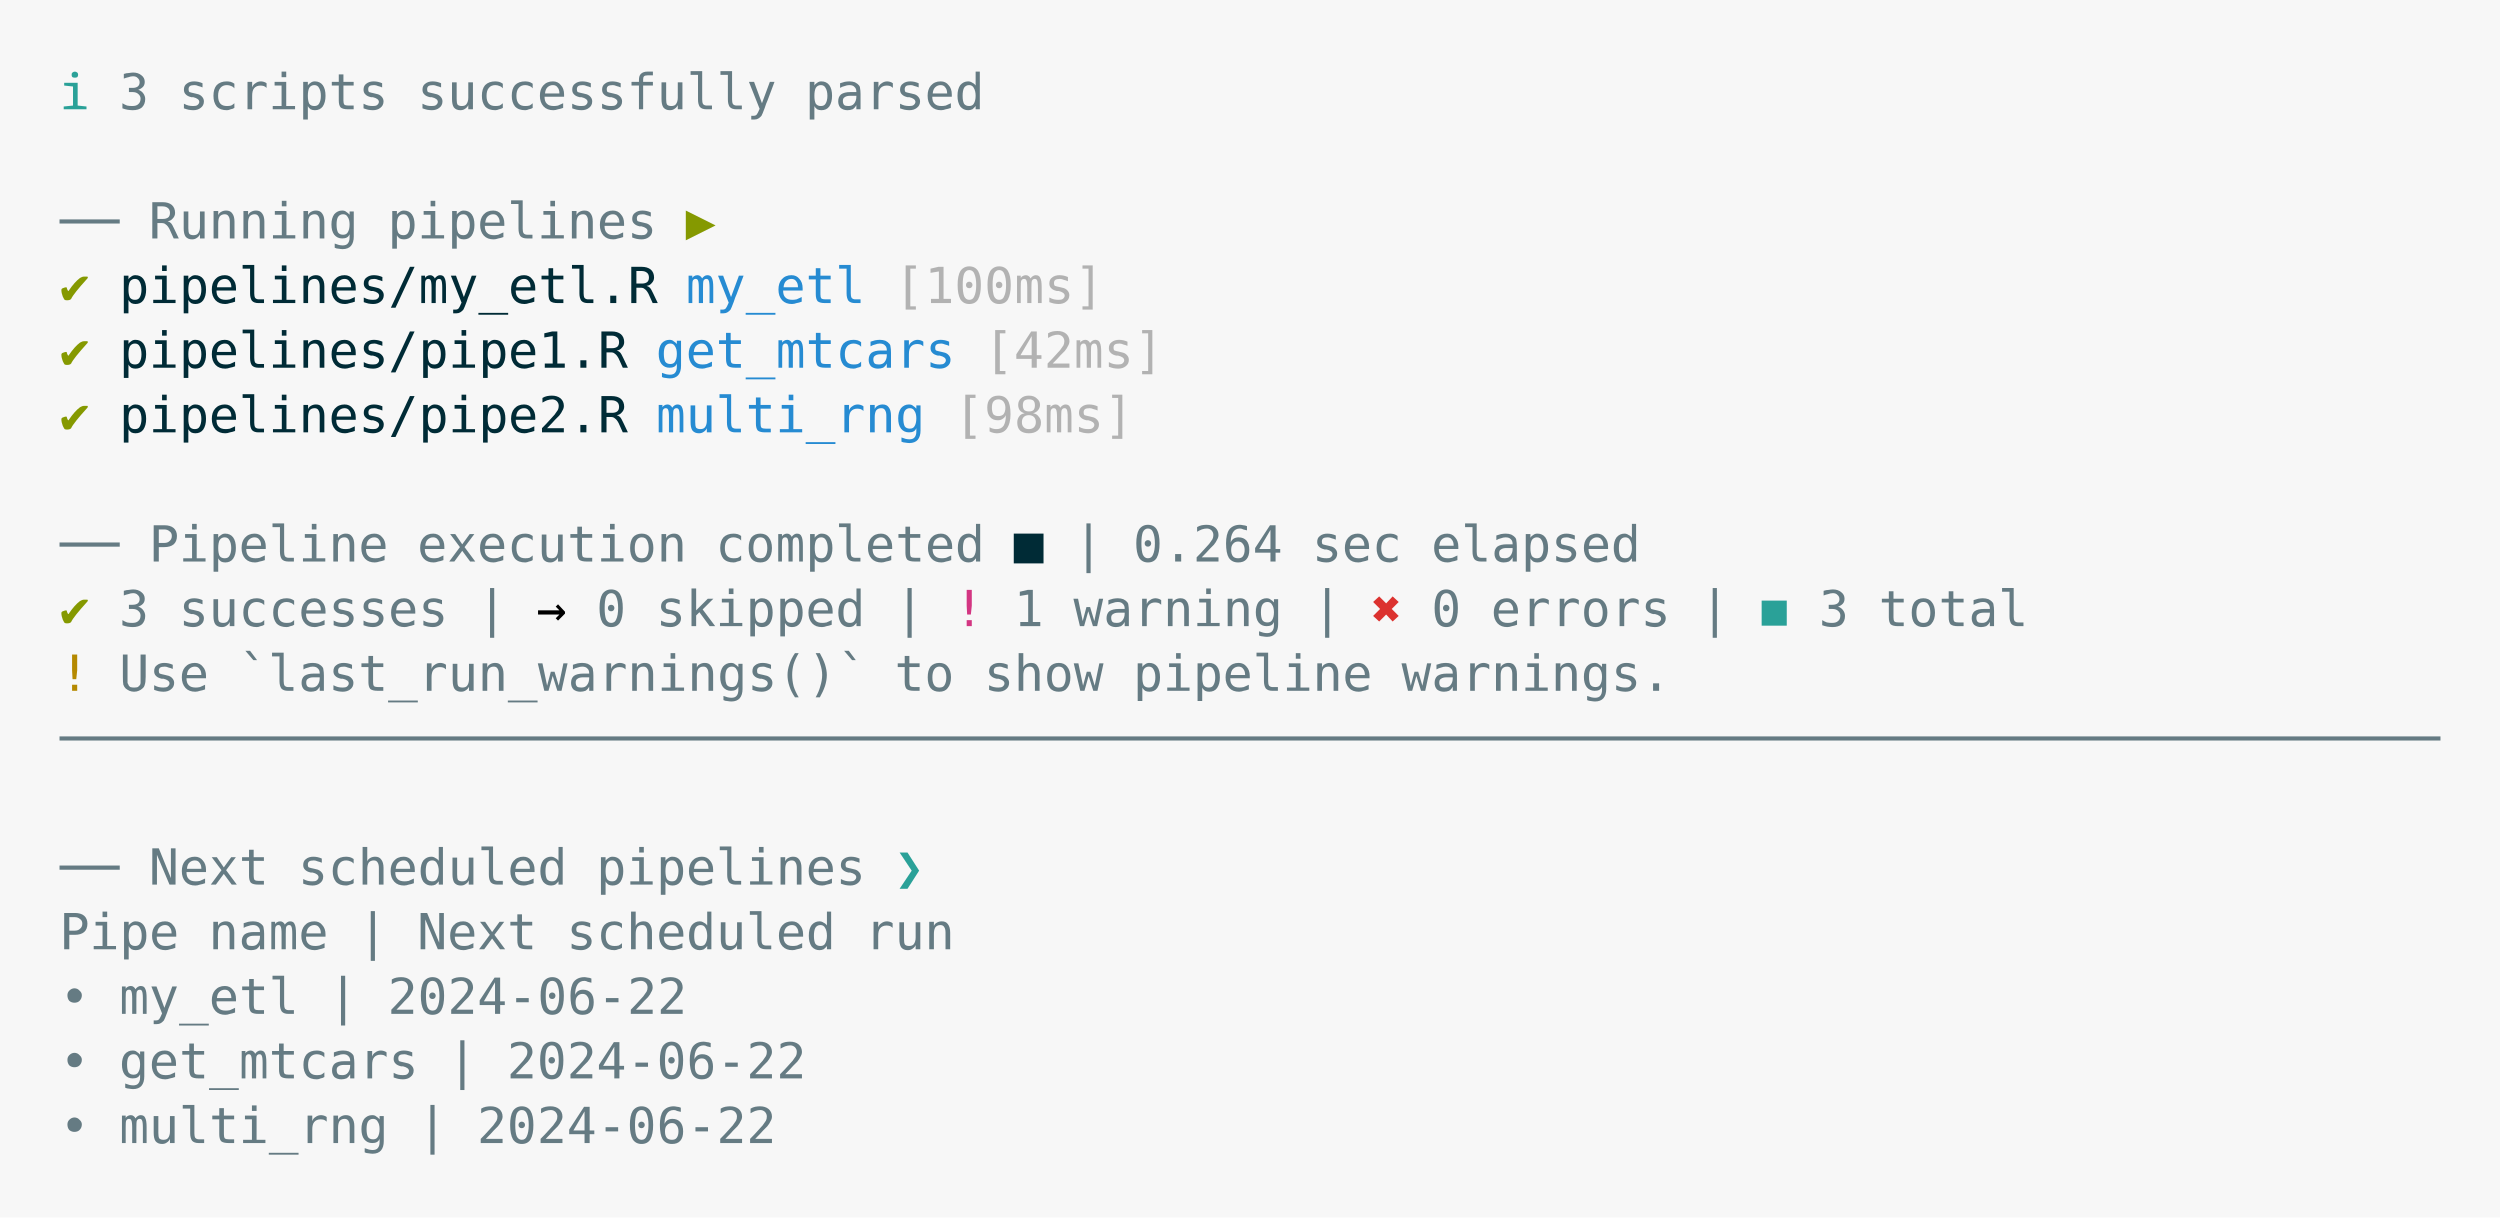
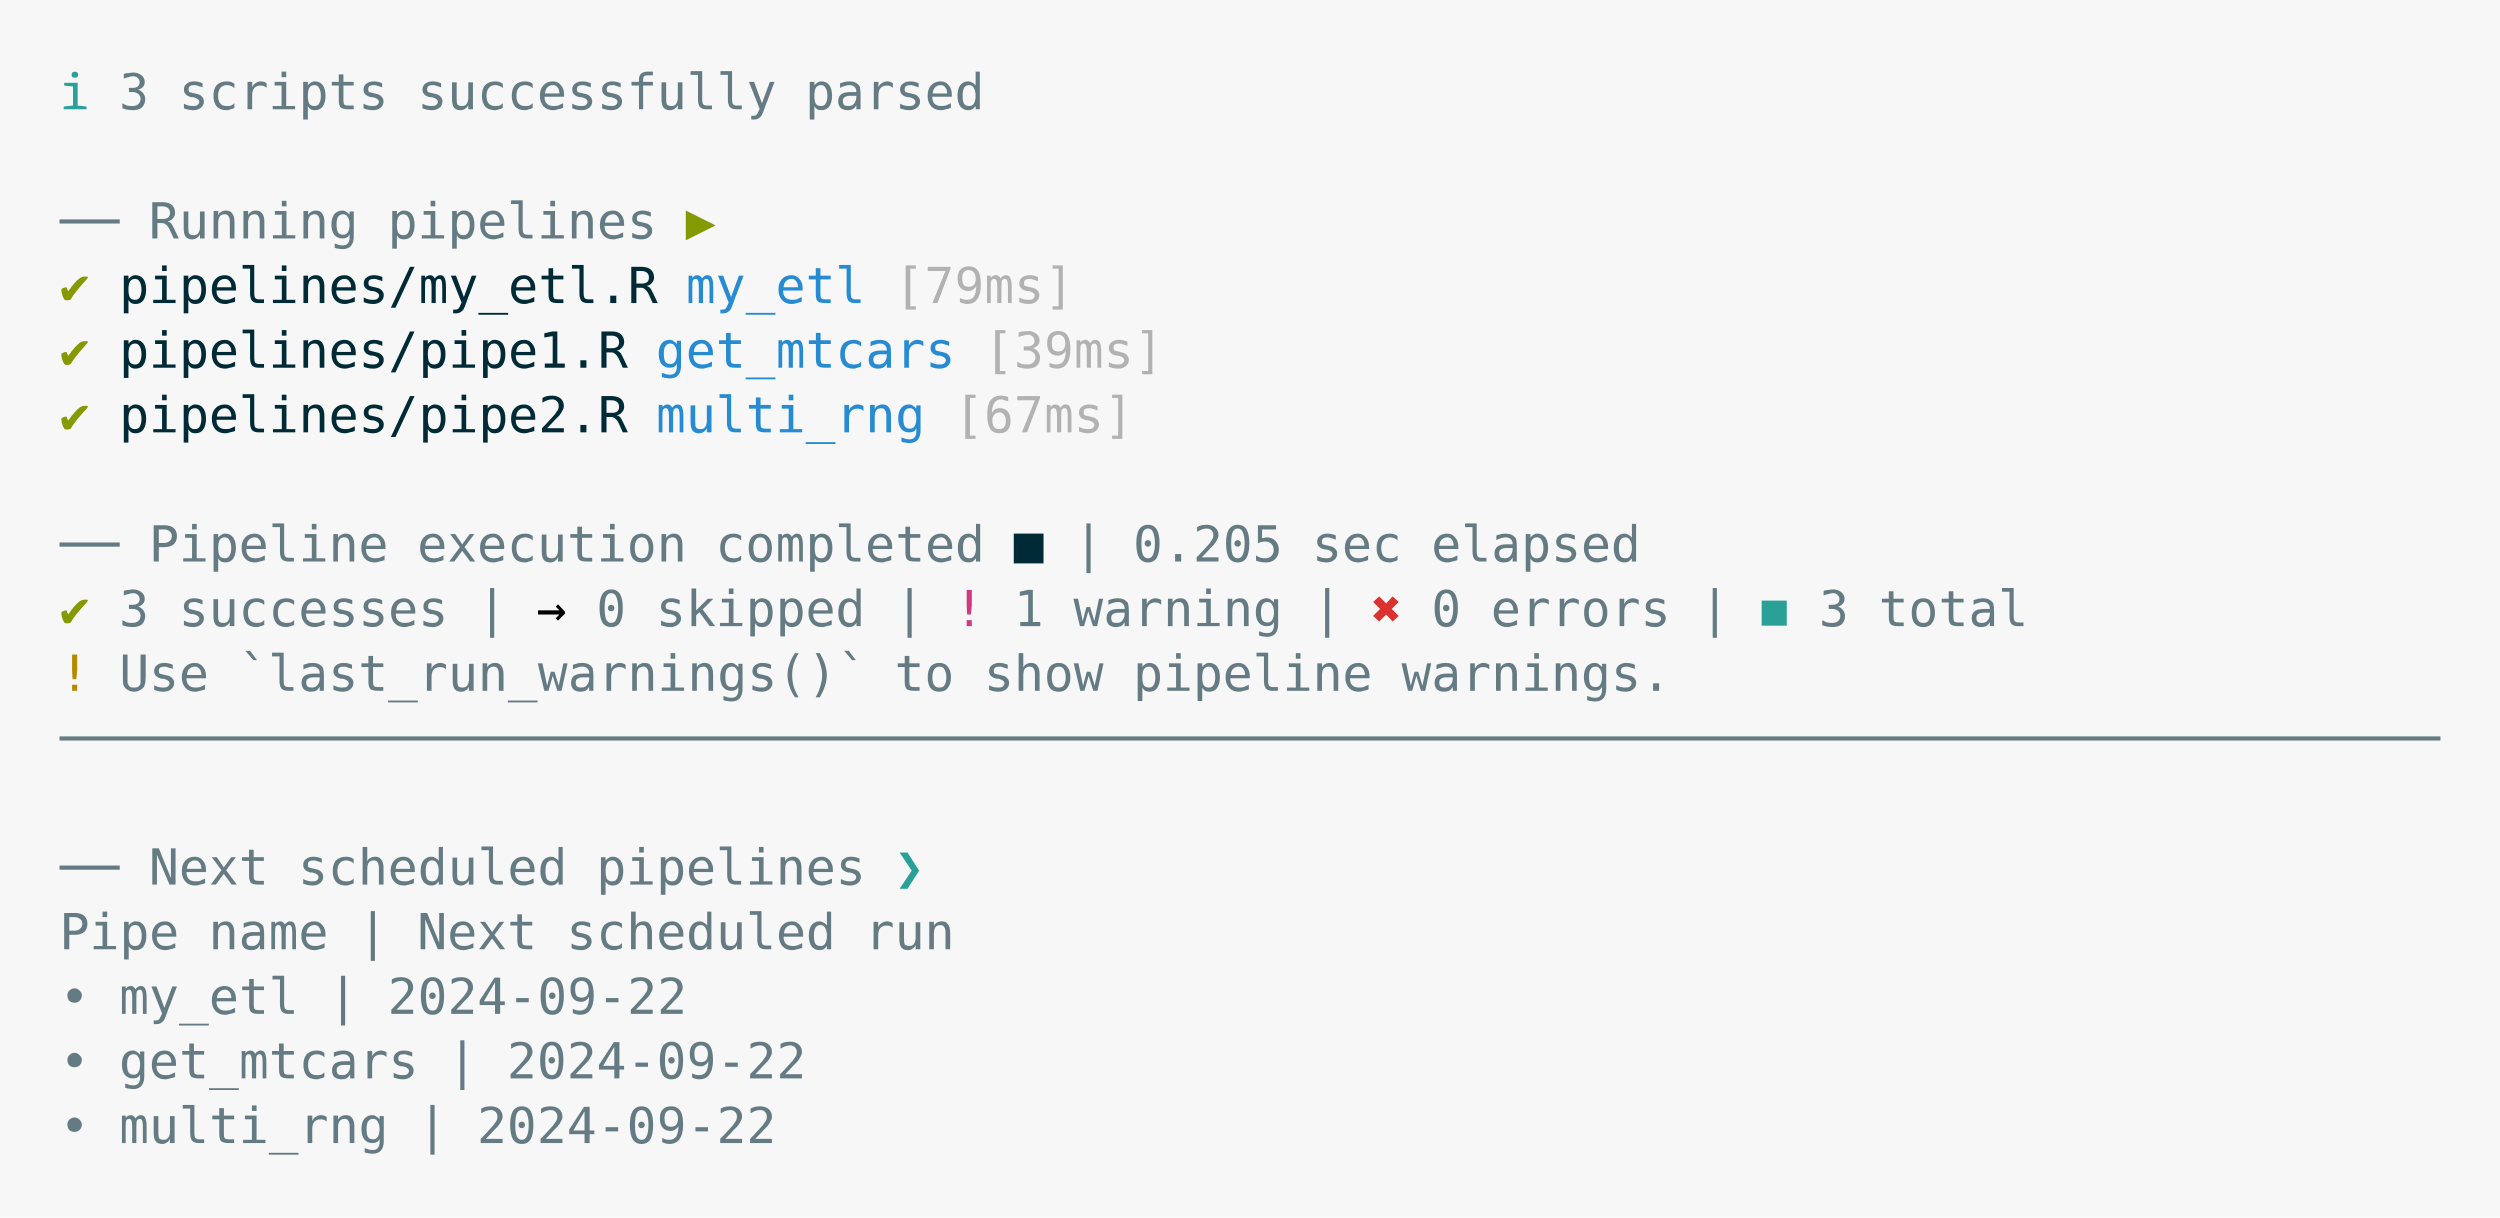
<svg xmlns="http://www.w3.org/2000/svg" xmlns:xlink="http://www.w3.org/1999/xlink" width="840" height="409.07">
  <rect width="840" height="409.07" rx="0" ry="0" class="a" />
  <svg height="369.07" viewBox="0 0 80 36.907" width="800" x="20" y="20">
    <style>.a{fill:rgb(247,247,247)}.b{font-family:'Fira Code',Monaco,Consolas,Menlo,'Bitstream Vera Sans Mono','Powerline Symbols',monospace}.c{fill:transparent}.d{fill:rgb(42,161,152);white-space:pre}.e{fill:rgb(101,123,131);white-space:pre}.f{fill:rgb(133,153,0);white-space:pre}.g{fill:rgb(0,43,54);white-space:pre}.h{fill:rgb(38,139,210);white-space:pre}.i{fill:rgb(178,178,178);white-space:pre}.j{white-space:pre}.k{fill:rgb(211,54,130);white-space:pre}.l{fill:rgb(220,50,47);white-space:pre}.m{fill:rgb(181,137,0);white-space:pre}</style>
    <g font-family="'Fira Code',Monaco,Consolas,Menlo,'Bitstream Vera Sans Mono','Powerline Symbols',monospace" font-size="1.67" class="b">
      <defs>
        <symbol id="a">
          <rect height="17" width="80" x="0" y="0" class="c" />
        </symbol>
      </defs>
      <rect height="36.907" width="80" class="a" />
      <svg x="0" y="0" width="80">
        <svg x="0">
          <use xlink:href="#a" />
          <text font-size="1.67" x="0" y="1.67" class="d">ℹ</text>
          <text font-size="1.67" x="2.004" y="1.67" class="e">3</text>
          <text font-size="1.67" x="4.008" y="1.67" class="e">scripts</text>
          <text font-size="1.67" x="12.024" y="1.67" class="e">successfully</text>
          <text font-size="1.67" x="25.05" y="1.67" class="e">parsed</text>
          <text font-size="1.67" x="0" y="6.012" class="e">──</text>
          <text font-size="1.67" x="3.006" y="6.012" class="e">Running</text>
          <text font-size="1.67" x="11.022" y="6.012" class="e">pipelines</text>
          <text font-size="1.67" x="21.042" y="6.012" class="f">▶</text>
          <text font-size="1.67" x="0" y="8.183" class="f">✔</text>
          <text font-size="1.67" x="2.004" y="8.183" class="g">pipelines/my_etl.R</text>
          <text font-size="1.67" x="21.042" y="8.183" class="h">my_etl</text>
-           <text font-size="1.67" x="28.056" y="8.183" class="i">[100ms]</text>
+           <text font-size="1.67" x="28.056" y="8.183" class="i">[79ms]</text>
          <text font-size="1.67" x="0" y="10.354" class="f">✔</text>
          <text font-size="1.67" x="2.004" y="10.354" class="g">pipelines/pipe1.R</text>
          <text font-size="1.67" x="20.04" y="10.354" class="h">get_mtcars</text>
-           <text font-size="1.67" x="31.062" y="10.354" class="i">[42ms]</text>
+           <text font-size="1.67" x="31.062" y="10.354" class="i">[39ms]</text>
          <text font-size="1.67" x="0" y="12.525" class="f">✔</text>
          <text font-size="1.67" x="2.004" y="12.525" class="g">pipelines/pipe2.R</text>
          <text font-size="1.67" x="20.04" y="12.525" class="h">multi_rng</text>
-           <text font-size="1.67" x="30.06" y="12.525" class="i">[98ms]</text>
+           <text font-size="1.67" x="30.06" y="12.525" class="i">[67ms]</text>
          <text font-size="1.67" x="0" y="16.867" class="e">──</text>
          <text font-size="1.67" x="3.006" y="16.867" class="e">Pipeline</text>
          <text font-size="1.67" x="12.024" y="16.867" class="e">execution</text>
          <text font-size="1.67" x="22.044" y="16.867" class="e">completed</text>
          <text font-size="1.67" x="32.064" y="16.867" class="g">■</text>
          <text font-size="1.67" x="34.068" y="16.867" class="e">|</text>
-           <text font-size="1.67" x="36.072" y="16.867" class="e">0.264</text>
+           <text font-size="1.67" x="36.072" y="16.867" class="e">0.205</text>
          <text font-size="1.67" x="42.084" y="16.867" class="e">sec</text>
          <text font-size="1.67" x="46.092" y="16.867" class="e">elapsed</text>
          <text font-size="1.67" x="0" y="19.038" class="f">✔</text>
          <text font-size="1.67" x="2.004" y="19.038" class="e">3</text>
          <text font-size="1.67" x="4.008" y="19.038" class="e">successes</text>
          <text font-size="1.67" x="14.028" y="19.038" class="e">|</text>
          <text font-size="1.67" x="16.032" y="19.038" class="j">→</text>
          <text font-size="1.67" x="18.036" y="19.038" class="e">0</text>
          <text font-size="1.67" x="20.04" y="19.038" class="e">skipped</text>
          <text font-size="1.67" x="28.056" y="19.038" class="e">|</text>
          <text font-size="1.67" x="30.06" y="19.038" class="k">!</text>
          <text font-size="1.67" x="32.064" y="19.038" class="e">1</text>
          <text font-size="1.67" x="34.068" y="19.038" class="e">warning</text>
          <text font-size="1.67" x="42.084" y="19.038" class="e">|</text>
          <text font-size="1.67" x="44.088" y="19.038" class="l">✖</text>
          <text font-size="1.67" x="46.092" y="19.038" class="e">0</text>
          <text font-size="1.67" x="48.096" y="19.038" class="e">errors</text>
          <text font-size="1.67" x="55.11" y="19.038" class="e">|</text>
          <text font-size="1.67" x="57.114" y="19.038" class="d">◼</text>
          <text font-size="1.67" x="59.118" y="19.038" class="e">3</text>
          <text font-size="1.67" x="61.122" y="19.038" class="e">total</text>
          <text font-size="1.67" x="0" y="21.209" class="m">!</text>
          <text font-size="1.67" x="2.004" y="21.209" class="e">Use</text>
          <text font-size="1.67" x="6.012" y="21.209" class="e">`last_run_warnings()`</text>
          <text font-size="1.67" x="28.056" y="21.209" class="e">to</text>
          <text font-size="1.67" x="31.062" y="21.209" class="e">show</text>
          <text font-size="1.67" x="36.072" y="21.209" class="e">pipeline</text>
          <text font-size="1.67" x="45.09" y="21.209" class="e">warnings.</text>
          <text font-size="1.67" x="0" y="23.38" class="e">────────────────────────────────────────────────────────────────────────────────</text>
          <text font-size="1.67" x="0" y="27.722" class="e">──</text>
          <text font-size="1.67" x="3.006" y="27.722" class="e">Next</text>
          <text font-size="1.67" x="8.016" y="27.722" class="e">scheduled</text>
          <text font-size="1.67" x="18.036" y="27.722" class="e">pipelines</text>
          <text font-size="1.67" x="28.056" y="27.722" class="d">❯</text>
          <text font-size="1.67" x="0" y="29.893" class="e">Pipe</text>
          <text font-size="1.67" x="5.01" y="29.893" class="e">name</text>
          <text font-size="1.67" x="10.02" y="29.893" class="e">|</text>
          <text font-size="1.67" x="12.024" y="29.893" class="e">Next</text>
          <text font-size="1.67" x="17.034" y="29.893" class="e">scheduled</text>
          <text font-size="1.67" x="27.054" y="29.893" class="e">run</text>
          <text font-size="1.67" x="0" y="32.064" class="e">•</text>
          <text font-size="1.67" x="2.004" y="32.064" class="e">my_etl</text>
          <text font-size="1.67" x="9.018" y="32.064" class="e">|</text>
-           <text font-size="1.67" x="11.022" y="32.064" class="e">2024-06-22</text>
+           <text font-size="1.67" x="11.022" y="32.064" class="e">2024-09-22</text>
          <text font-size="1.67" x="0" y="34.235" class="e">•</text>
          <text font-size="1.67" x="2.004" y="34.235" class="e">get_mtcars</text>
          <text font-size="1.67" x="13.026" y="34.235" class="e">|</text>
-           <text font-size="1.67" x="15.03" y="34.235" class="e">2024-06-22</text>
+           <text font-size="1.67" x="15.03" y="34.235" class="e">2024-09-22</text>
          <text font-size="1.67" x="0" y="36.406" class="e">•</text>
          <text font-size="1.67" x="2.004" y="36.406" class="e">multi_rng</text>
          <text font-size="1.67" x="12.024" y="36.406" class="e">|</text>
-           <text font-size="1.67" x="14.028" y="36.406" class="e">2024-06-22</text>
+           <text font-size="1.67" x="14.028" y="36.406" class="e">2024-09-22</text>
        </svg>
      </svg>
    </g>
  </svg>
</svg>
